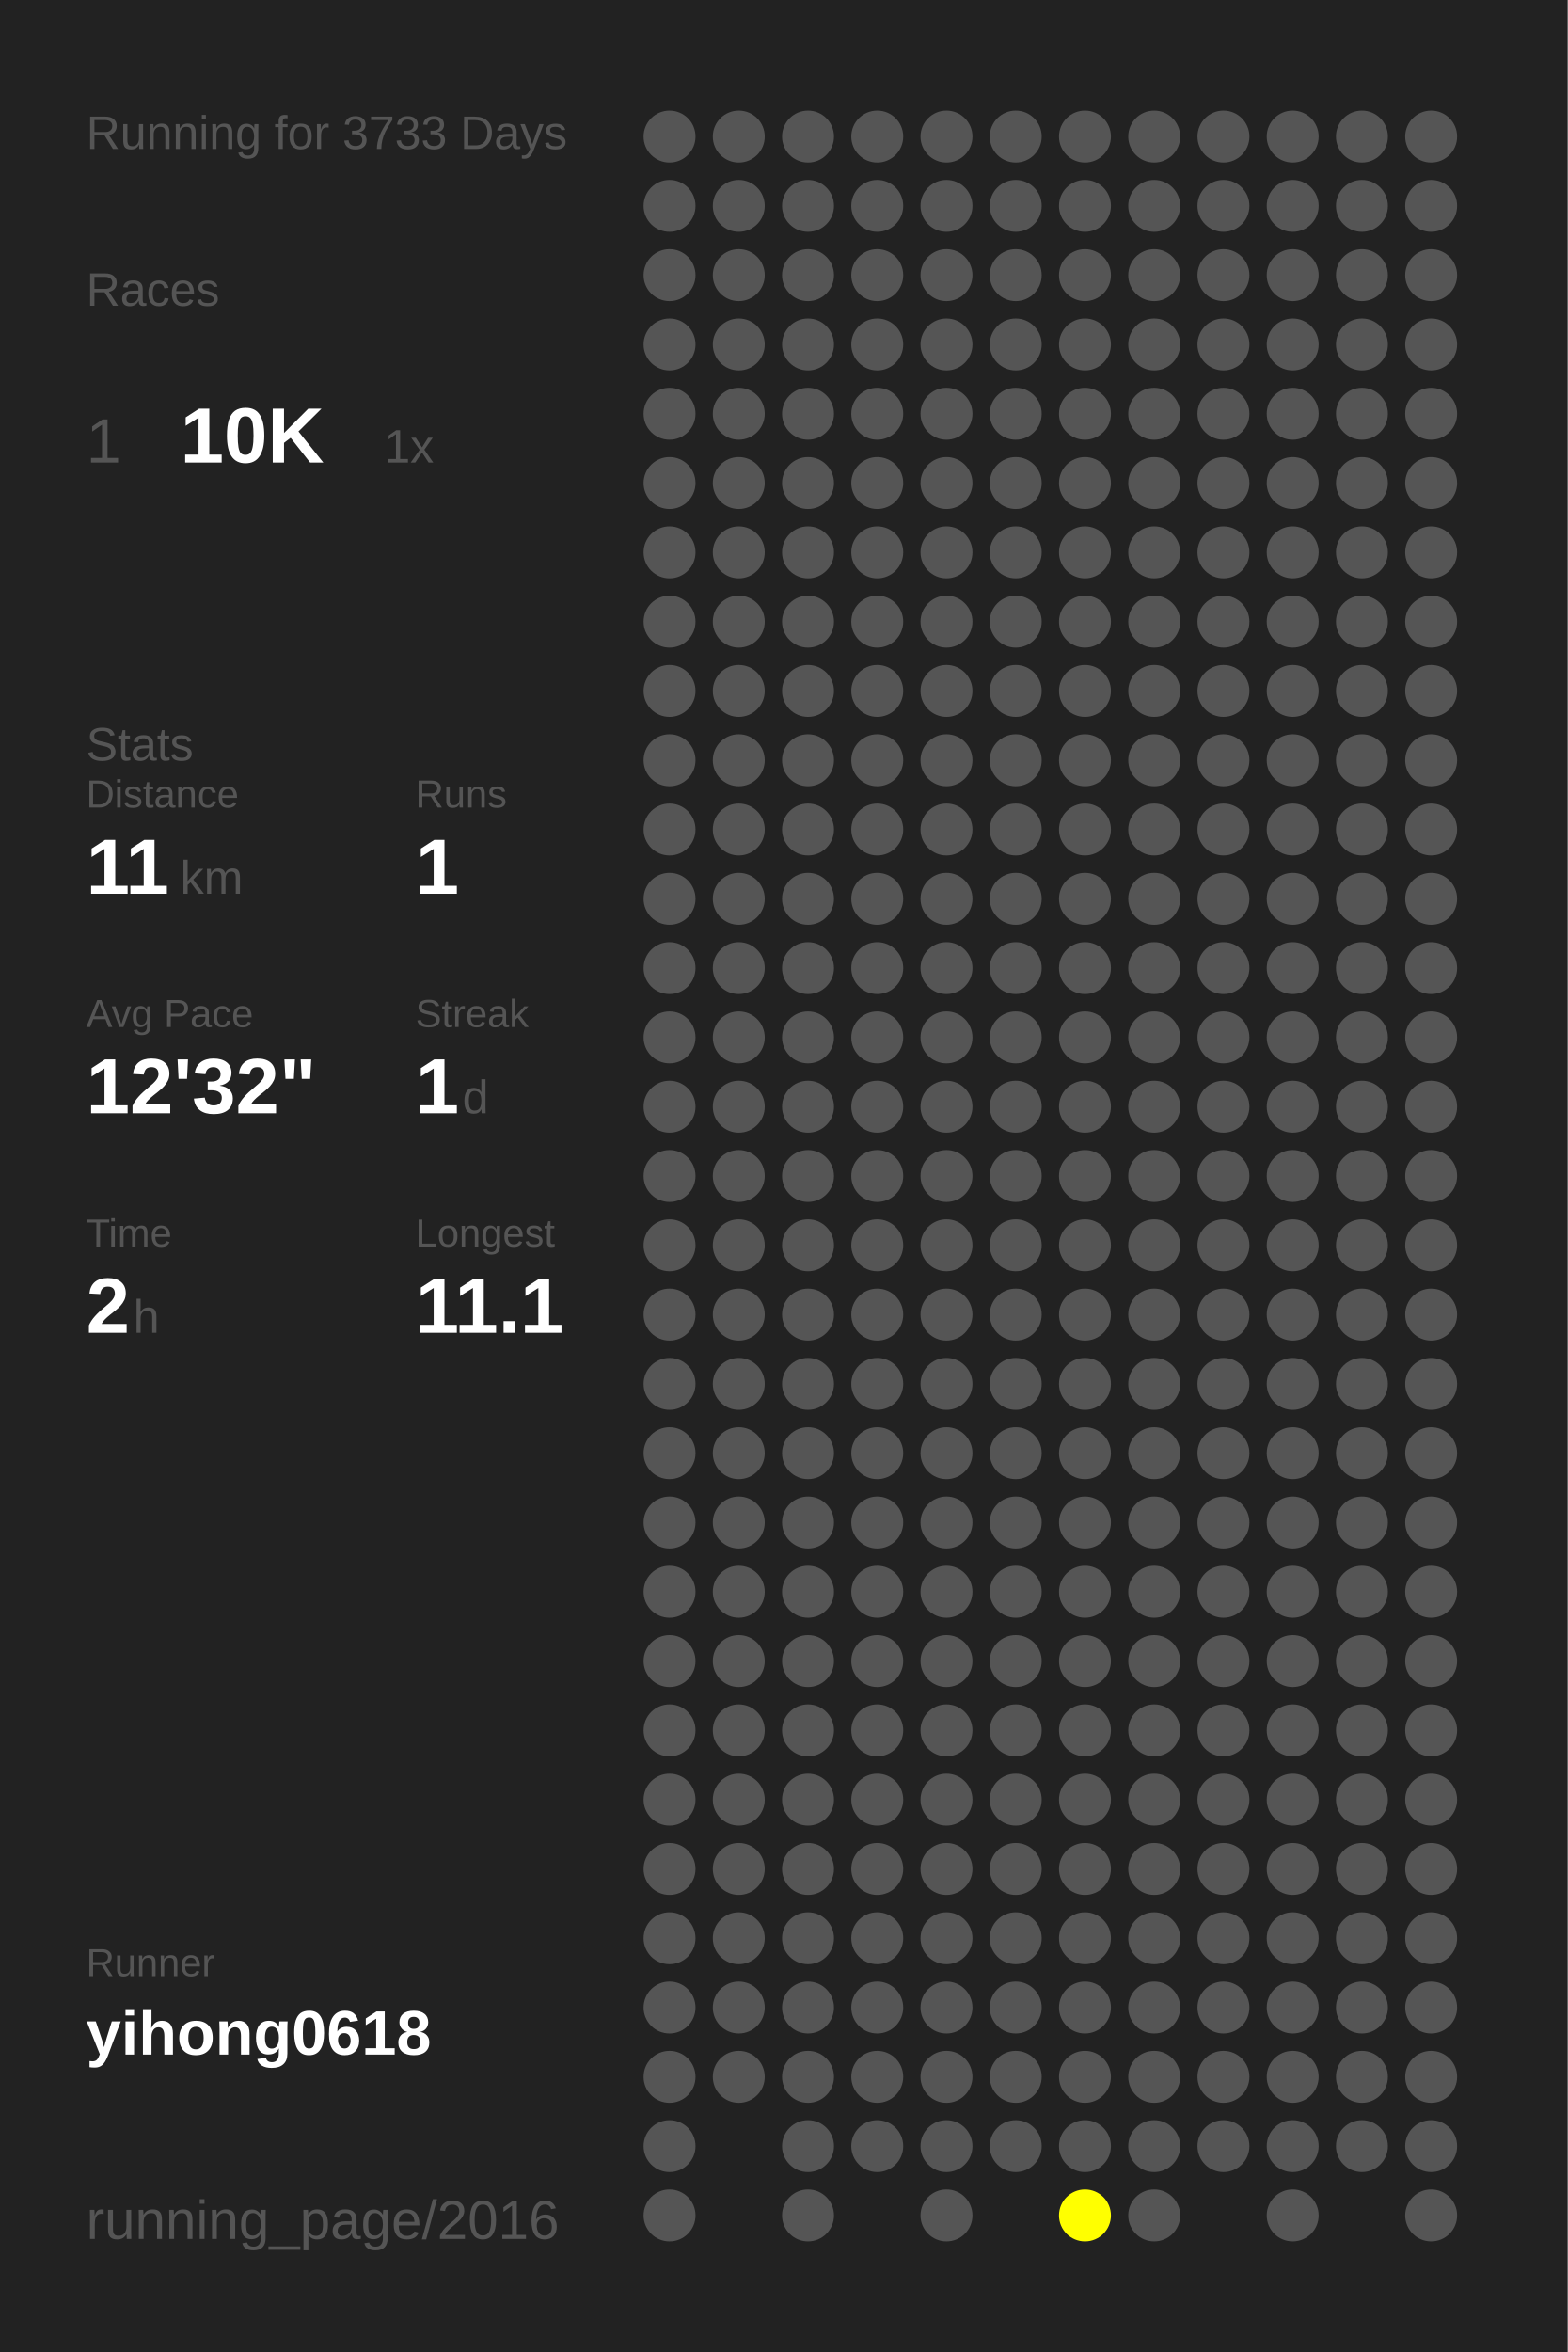
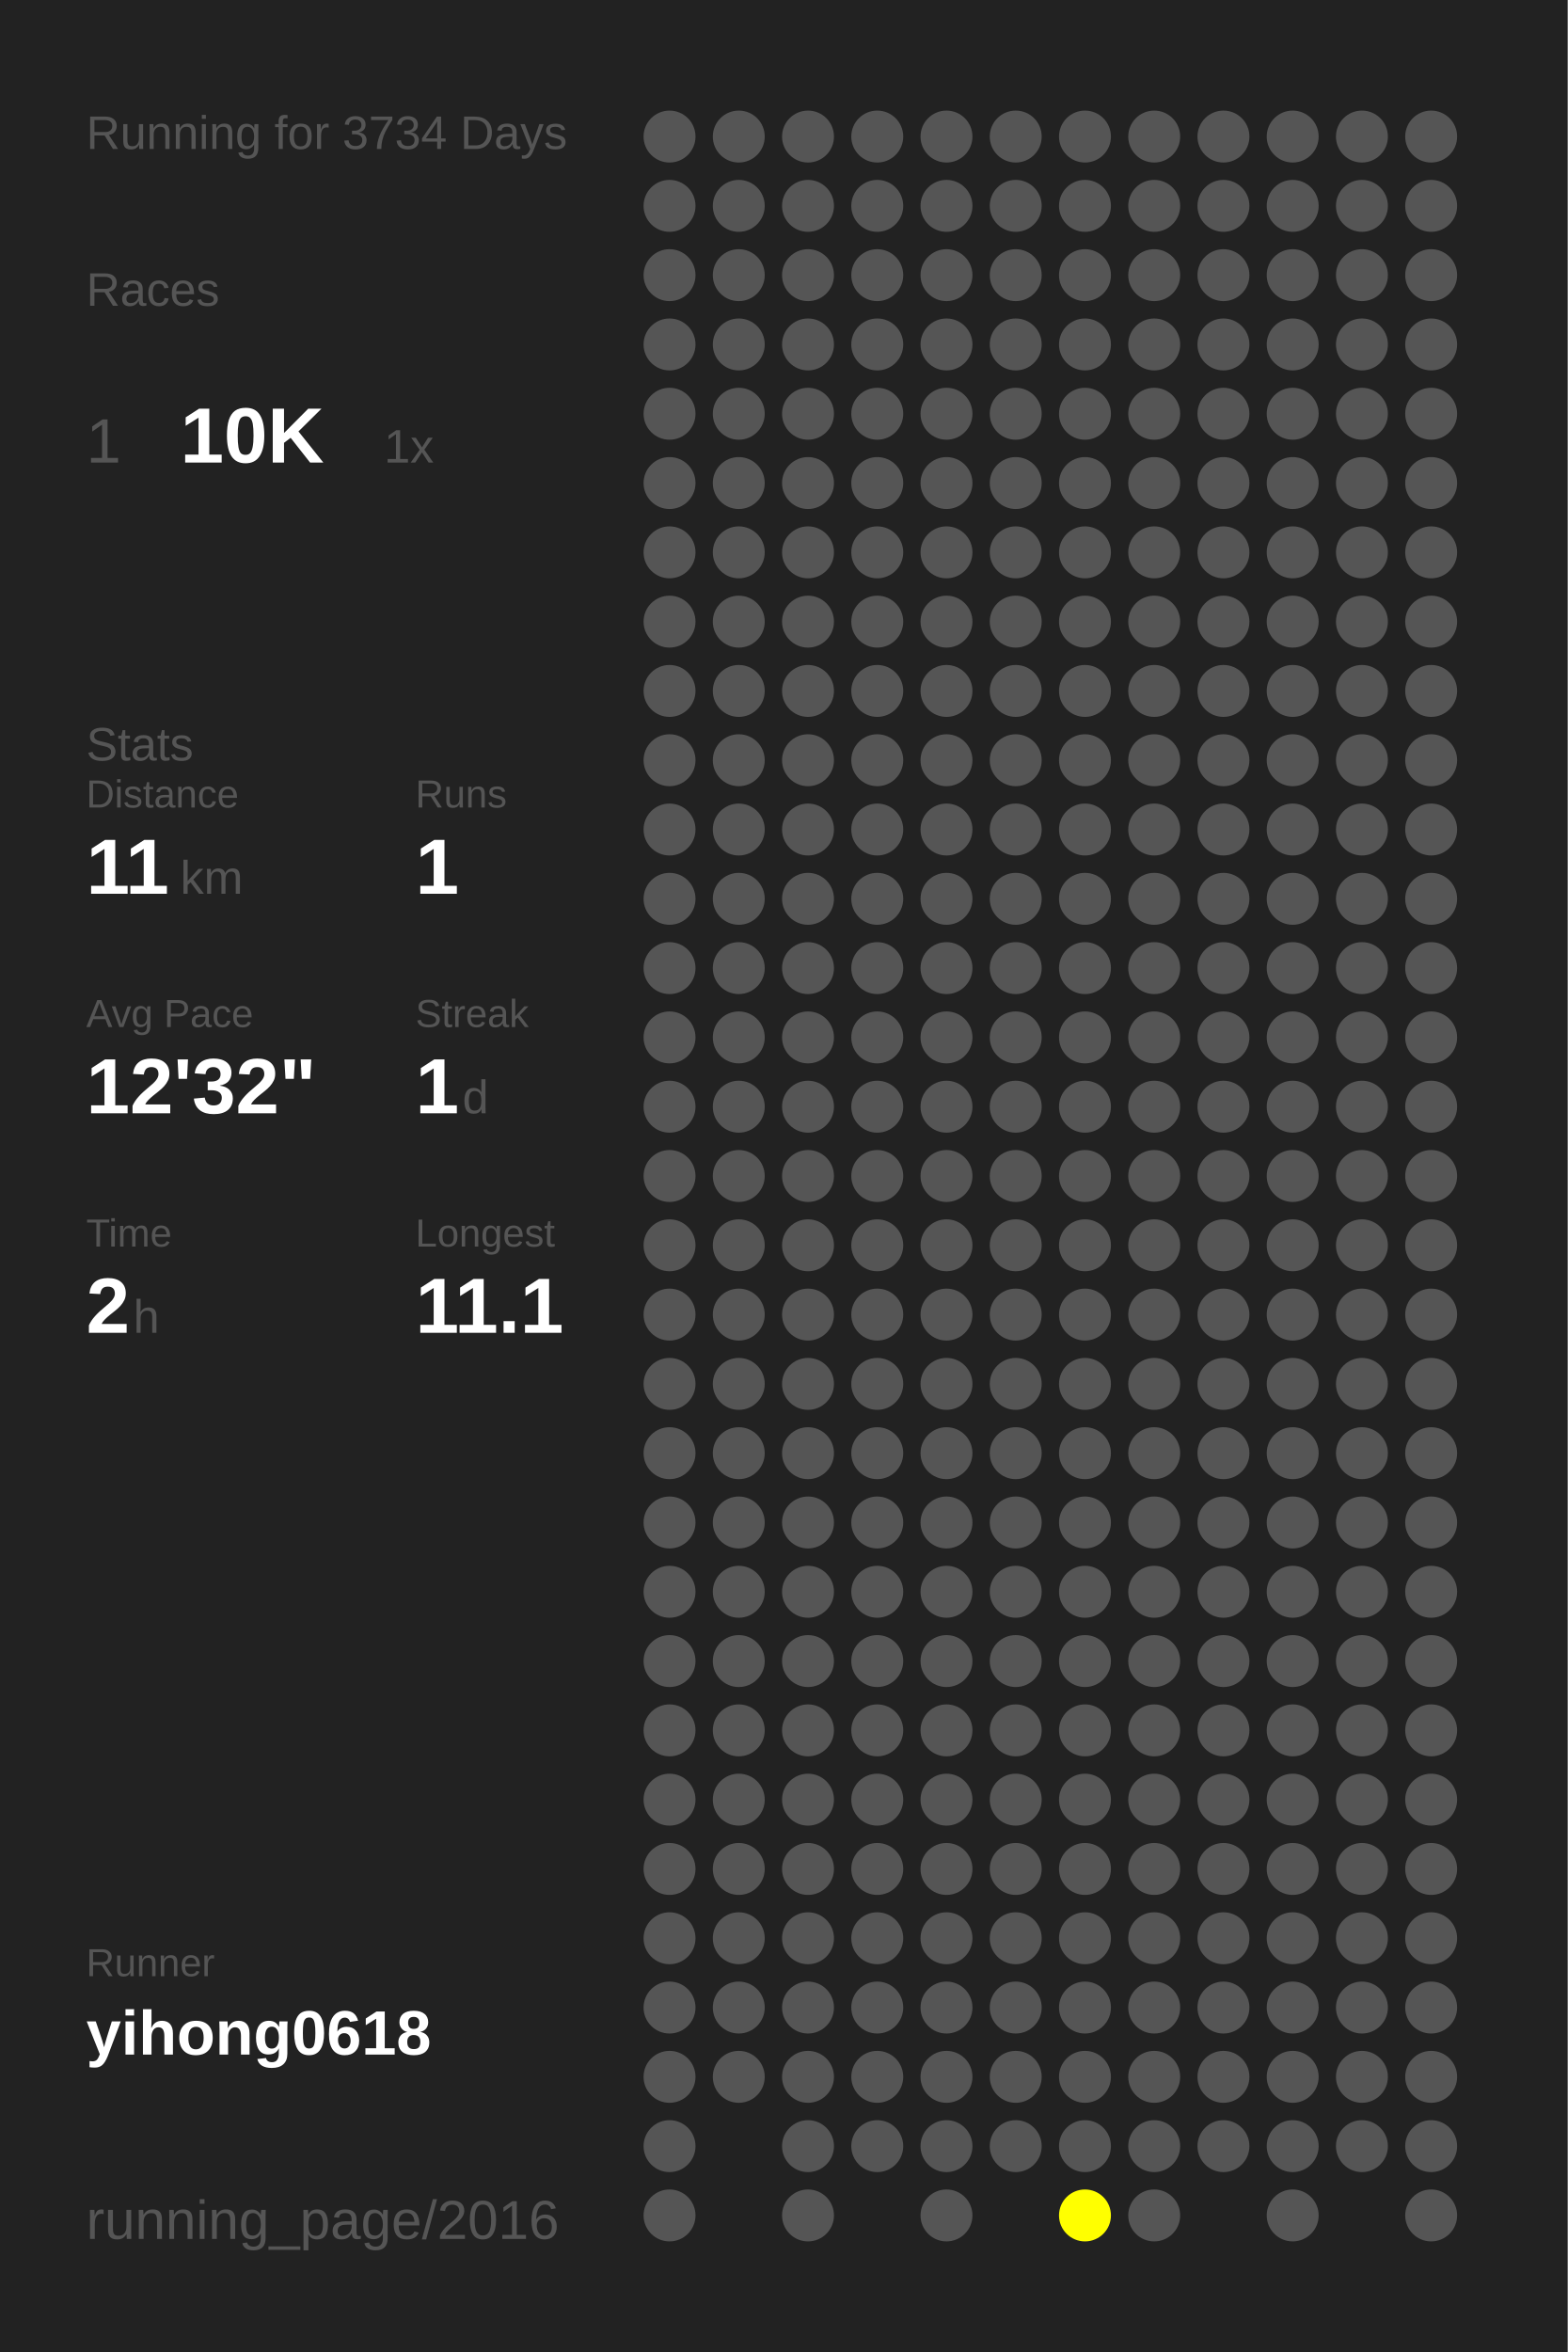
<svg xmlns="http://www.w3.org/2000/svg" baseProfile="full" height="300mm" version="1.1" viewBox="0,0,200,300" width="200mm">
  <defs />
  <rect fill="#222222" height="300" width="200" x="0" y="0" />
-   <text fill="#555555" style="font-size:6px; font-family:Arial;" x="11" y="19">Running for 3733 Days</text>
+   <text fill="#555555" style="font-size:6px; font-family:Arial;" x="11" y="19">Running for 3734 Days</text>
  <text fill="#555555" style="font-size:6px; font-family:Arial;" x="11" y="39">Races</text>
  <text fill="#555555" style="font-size:8px; font-family:Arial;" x="11" y="59">1</text>
  <text fill="#FFFFFF" style="font-size:10px; font-family:Arial; font-weight:bold;" x="23" y="59">10K</text>
  <text fill="#555555" style="font-size:6px; font-family:Arial;" x="49" y="59">1x</text>
  <text fill="#555555" style="font-size:6px; font-family:Arial;" x="11" y="97">Stats</text>
  <text fill="#555555" style="font-size:5px; font-family:Arial;" x="11" y="103">Distance</text>
  <text fill="#FFFFFF" style="font-size:10px; font-family:Arial; font-weight:bold;" x="11" y="114">11</text>
  <text fill="#555555" style="font-size:6px; font-family:Arial;" x="23" y="114">km</text>
  <text fill="#555555" style="font-size:5px; font-family:Arial;" x="53" y="103">Runs</text>
  <text fill="#FFFFFF" style="font-size:10px; font-family:Arial; font-weight:bold;" x="53" y="114">1</text>
  <text fill="#555555" style="font-size:5px; font-family:Arial;" x="11" y="131">Avg Pace</text>
  <text fill="#FFFFFF" style="font-size:10px; font-family:Arial; font-weight:bold;" x="11" y="142">12'32"</text>
  <text fill="#555555" style="font-size:5px; font-family:Arial;" x="53" y="131">Streak</text>
  <text fill="#FFFFFF" style="font-size:10px; font-family:Arial; font-weight:bold;" x="53" y="142">1</text>
  <text fill="#555555" style="font-size:6px; font-family:Arial;" x="59" y="142">d</text>
  <text fill="#555555" style="font-size:5px; font-family:Arial;" x="11" y="159">Time</text>
  <text fill="#FFFFFF" style="font-size:10px; font-family:Arial; font-weight:bold;" x="11" y="170">2</text>
  <text fill="#555555" style="font-size:6px; font-family:Arial;" x="17" y="170">h</text>
  <text fill="#555555" style="font-size:5px; font-family:Arial;" x="53" y="159">Longest</text>
  <text fill="#FFFFFF" style="font-size:10px; font-family:Arial; font-weight:bold;" x="53" y="170">11.1</text>
  <text fill="#555555" style="font-size:5px; font-family:Arial;" x="11" y="252.065">Runner</text>
  <text fill="#FFFFFF" style="font-size:8px; font-family:Arial; font-weight:bold;" x="11" y="262.065">yihong0618</text>
  <text fill="#555555" style="font-size:7px; font-family:Arial;" x="11" y="285.581">running_page/2016</text>
  <circle cx="85.417" cy="17.419" fill="#555555" r="3.312" />
  <circle cx="85.417" cy="26.258" fill="#555555" r="3.312" />
  <circle cx="85.417" cy="35.097" fill="#555555" r="3.312" />
  <circle cx="85.417" cy="43.935" fill="#555555" r="3.312" />
  <circle cx="85.417" cy="52.774" fill="#555555" r="3.312" />
  <circle cx="85.417" cy="61.613" fill="#555555" r="3.312" />
  <circle cx="85.417" cy="70.452" fill="#555555" r="3.312" />
  <circle cx="85.417" cy="79.29" fill="#555555" r="3.312" />
  <circle cx="85.417" cy="88.129" fill="#555555" r="3.312" />
  <circle cx="85.417" cy="96.968" fill="#555555" r="3.312" />
  <circle cx="85.417" cy="105.806" fill="#555555" r="3.312" />
  <circle cx="85.417" cy="114.645" fill="#555555" r="3.312" />
  <circle cx="85.417" cy="123.484" fill="#555555" r="3.312" />
  <circle cx="85.417" cy="132.323" fill="#555555" r="3.312" />
  <circle cx="85.417" cy="141.161" fill="#555555" r="3.312" />
  <circle cx="85.417" cy="150" fill="#555555" r="3.312" />
  <circle cx="85.417" cy="158.839" fill="#555555" r="3.312" />
  <circle cx="85.417" cy="167.677" fill="#555555" r="3.312" />
  <circle cx="85.417" cy="176.516" fill="#555555" r="3.312" />
  <circle cx="85.417" cy="185.355" fill="#555555" r="3.312" />
  <circle cx="85.417" cy="194.194" fill="#555555" r="3.312" />
  <circle cx="85.417" cy="203.032" fill="#555555" r="3.312" />
  <circle cx="85.417" cy="211.871" fill="#555555" r="3.312" />
  <circle cx="85.417" cy="220.71" fill="#555555" r="3.312" />
  <circle cx="85.417" cy="229.548" fill="#555555" r="3.312" />
  <circle cx="85.417" cy="238.387" fill="#555555" r="3.312" />
  <circle cx="85.417" cy="247.226" fill="#555555" r="3.312" />
  <circle cx="85.417" cy="256.065" fill="#555555" r="3.312" />
  <circle cx="85.417" cy="264.903" fill="#555555" r="3.312" />
  <circle cx="85.417" cy="273.742" fill="#555555" r="3.312" />
  <circle cx="85.417" cy="282.581" fill="#555555" r="3.312" />
  <circle cx="94.25" cy="17.419" fill="#555555" r="3.312" />
  <circle cx="94.25" cy="26.258" fill="#555555" r="3.312" />
  <circle cx="94.25" cy="35.097" fill="#555555" r="3.312" />
  <circle cx="94.25" cy="43.935" fill="#555555" r="3.312" />
  <circle cx="94.25" cy="52.774" fill="#555555" r="3.312" />
  <circle cx="94.25" cy="61.613" fill="#555555" r="3.312" />
  <circle cx="94.25" cy="70.452" fill="#555555" r="3.312" />
  <circle cx="94.25" cy="79.29" fill="#555555" r="3.312" />
  <circle cx="94.25" cy="88.129" fill="#555555" r="3.312" />
  <circle cx="94.25" cy="96.968" fill="#555555" r="3.312" />
  <circle cx="94.25" cy="105.806" fill="#555555" r="3.312" />
  <circle cx="94.25" cy="114.645" fill="#555555" r="3.312" />
  <circle cx="94.25" cy="123.484" fill="#555555" r="3.312" />
  <circle cx="94.25" cy="132.323" fill="#555555" r="3.312" />
  <circle cx="94.25" cy="141.161" fill="#555555" r="3.312" />
  <circle cx="94.25" cy="150" fill="#555555" r="3.312" />
  <circle cx="94.25" cy="158.839" fill="#555555" r="3.312" />
  <circle cx="94.25" cy="167.677" fill="#555555" r="3.312" />
  <circle cx="94.25" cy="176.516" fill="#555555" r="3.312" />
  <circle cx="94.25" cy="185.355" fill="#555555" r="3.312" />
  <circle cx="94.25" cy="194.194" fill="#555555" r="3.312" />
  <circle cx="94.25" cy="203.032" fill="#555555" r="3.312" />
  <circle cx="94.25" cy="211.871" fill="#555555" r="3.312" />
  <circle cx="94.25" cy="220.71" fill="#555555" r="3.312" />
  <circle cx="94.25" cy="229.548" fill="#555555" r="3.312" />
  <circle cx="94.25" cy="238.387" fill="#555555" r="3.312" />
  <circle cx="94.25" cy="247.226" fill="#555555" r="3.312" />
  <circle cx="94.25" cy="256.065" fill="#555555" r="3.312" />
  <circle cx="94.25" cy="264.903" fill="#555555" r="3.312" />
  <circle cx="103.083" cy="17.419" fill="#555555" r="3.312" />
  <circle cx="103.083" cy="26.258" fill="#555555" r="3.312" />
  <circle cx="103.083" cy="35.097" fill="#555555" r="3.312" />
  <circle cx="103.083" cy="43.935" fill="#555555" r="3.312" />
  <circle cx="103.083" cy="52.774" fill="#555555" r="3.312" />
  <circle cx="103.083" cy="61.613" fill="#555555" r="3.312" />
  <circle cx="103.083" cy="70.452" fill="#555555" r="3.312" />
  <circle cx="103.083" cy="79.29" fill="#555555" r="3.312" />
  <circle cx="103.083" cy="88.129" fill="#555555" r="3.312" />
  <circle cx="103.083" cy="96.968" fill="#555555" r="3.312" />
  <circle cx="103.083" cy="105.806" fill="#555555" r="3.312" />
  <circle cx="103.083" cy="114.645" fill="#555555" r="3.312" />
  <circle cx="103.083" cy="123.484" fill="#555555" r="3.312" />
  <circle cx="103.083" cy="132.323" fill="#555555" r="3.312" />
  <circle cx="103.083" cy="141.161" fill="#555555" r="3.312" />
  <circle cx="103.083" cy="150" fill="#555555" r="3.312" />
  <circle cx="103.083" cy="158.839" fill="#555555" r="3.312" />
  <circle cx="103.083" cy="167.677" fill="#555555" r="3.312" />
  <circle cx="103.083" cy="176.516" fill="#555555" r="3.312" />
  <circle cx="103.083" cy="185.355" fill="#555555" r="3.312" />
  <circle cx="103.083" cy="194.194" fill="#555555" r="3.312" />
  <circle cx="103.083" cy="203.032" fill="#555555" r="3.312" />
  <circle cx="103.083" cy="211.871" fill="#555555" r="3.312" />
  <circle cx="103.083" cy="220.71" fill="#555555" r="3.312" />
  <circle cx="103.083" cy="229.548" fill="#555555" r="3.312" />
  <circle cx="103.083" cy="238.387" fill="#555555" r="3.312" />
  <circle cx="103.083" cy="247.226" fill="#555555" r="3.312" />
  <circle cx="103.083" cy="256.065" fill="#555555" r="3.312" />
  <circle cx="103.083" cy="264.903" fill="#555555" r="3.312" />
  <circle cx="103.083" cy="273.742" fill="#555555" r="3.312" />
  <circle cx="103.083" cy="282.581" fill="#555555" r="3.312" />
  <circle cx="111.917" cy="17.419" fill="#555555" r="3.312" />
  <circle cx="111.917" cy="26.258" fill="#555555" r="3.312" />
  <circle cx="111.917" cy="35.097" fill="#555555" r="3.312" />
  <circle cx="111.917" cy="43.935" fill="#555555" r="3.312" />
  <circle cx="111.917" cy="52.774" fill="#555555" r="3.312" />
  <circle cx="111.917" cy="61.613" fill="#555555" r="3.312" />
  <circle cx="111.917" cy="70.452" fill="#555555" r="3.312" />
  <circle cx="111.917" cy="79.29" fill="#555555" r="3.312" />
  <circle cx="111.917" cy="88.129" fill="#555555" r="3.312" />
  <circle cx="111.917" cy="96.968" fill="#555555" r="3.312" />
  <circle cx="111.917" cy="105.806" fill="#555555" r="3.312" />
  <circle cx="111.917" cy="114.645" fill="#555555" r="3.312" />
  <circle cx="111.917" cy="123.484" fill="#555555" r="3.312" />
  <circle cx="111.917" cy="132.323" fill="#555555" r="3.312" />
  <circle cx="111.917" cy="141.161" fill="#555555" r="3.312" />
  <circle cx="111.917" cy="150" fill="#555555" r="3.312" />
  <circle cx="111.917" cy="158.839" fill="#555555" r="3.312" />
  <circle cx="111.917" cy="167.677" fill="#555555" r="3.312" />
  <circle cx="111.917" cy="176.516" fill="#555555" r="3.312" />
  <circle cx="111.917" cy="185.355" fill="#555555" r="3.312" />
  <circle cx="111.917" cy="194.194" fill="#555555" r="3.312" />
  <circle cx="111.917" cy="203.032" fill="#555555" r="3.312" />
  <circle cx="111.917" cy="211.871" fill="#555555" r="3.312" />
  <circle cx="111.917" cy="220.71" fill="#555555" r="3.312" />
  <circle cx="111.917" cy="229.548" fill="#555555" r="3.312" />
  <circle cx="111.917" cy="238.387" fill="#555555" r="3.312" />
  <circle cx="111.917" cy="247.226" fill="#555555" r="3.312" />
  <circle cx="111.917" cy="256.065" fill="#555555" r="3.312" />
  <circle cx="111.917" cy="264.903" fill="#555555" r="3.312" />
  <circle cx="111.917" cy="273.742" fill="#555555" r="3.312" />
  <circle cx="120.75" cy="17.419" fill="#555555" r="3.312" />
  <circle cx="120.75" cy="26.258" fill="#555555" r="3.312" />
  <circle cx="120.75" cy="35.097" fill="#555555" r="3.312" />
  <circle cx="120.75" cy="43.935" fill="#555555" r="3.312" />
  <circle cx="120.75" cy="52.774" fill="#555555" r="3.312" />
  <circle cx="120.75" cy="61.613" fill="#555555" r="3.312" />
  <circle cx="120.75" cy="70.452" fill="#555555" r="3.312" />
  <circle cx="120.75" cy="79.29" fill="#555555" r="3.312" />
  <circle cx="120.75" cy="88.129" fill="#555555" r="3.312" />
  <circle cx="120.75" cy="96.968" fill="#555555" r="3.312" />
  <circle cx="120.75" cy="105.806" fill="#555555" r="3.312" />
  <circle cx="120.75" cy="114.645" fill="#555555" r="3.312" />
  <circle cx="120.75" cy="123.484" fill="#555555" r="3.312" />
  <circle cx="120.75" cy="132.323" fill="#555555" r="3.312" />
  <circle cx="120.75" cy="141.161" fill="#555555" r="3.312" />
  <circle cx="120.75" cy="150" fill="#555555" r="3.312" />
  <circle cx="120.75" cy="158.839" fill="#555555" r="3.312" />
  <circle cx="120.75" cy="167.677" fill="#555555" r="3.312" />
  <circle cx="120.75" cy="176.516" fill="#555555" r="3.312" />
  <circle cx="120.75" cy="185.355" fill="#555555" r="3.312" />
  <circle cx="120.75" cy="194.194" fill="#555555" r="3.312" />
  <circle cx="120.75" cy="203.032" fill="#555555" r="3.312" />
  <circle cx="120.75" cy="211.871" fill="#555555" r="3.312" />
  <circle cx="120.75" cy="220.71" fill="#555555" r="3.312" />
  <circle cx="120.75" cy="229.548" fill="#555555" r="3.312" />
  <circle cx="120.75" cy="238.387" fill="#555555" r="3.312" />
  <circle cx="120.75" cy="247.226" fill="#555555" r="3.312" />
  <circle cx="120.75" cy="256.065" fill="#555555" r="3.312" />
  <circle cx="120.75" cy="264.903" fill="#555555" r="3.312" />
  <circle cx="120.75" cy="273.742" fill="#555555" r="3.312" />
  <circle cx="120.75" cy="282.581" fill="#555555" r="3.312" />
  <circle cx="129.583" cy="17.419" fill="#555555" r="3.312" />
  <circle cx="129.583" cy="26.258" fill="#555555" r="3.312" />
  <circle cx="129.583" cy="35.097" fill="#555555" r="3.312" />
  <circle cx="129.583" cy="43.935" fill="#555555" r="3.312" />
  <circle cx="129.583" cy="52.774" fill="#555555" r="3.312" />
  <circle cx="129.583" cy="61.613" fill="#555555" r="3.312" />
  <circle cx="129.583" cy="70.452" fill="#555555" r="3.312" />
  <circle cx="129.583" cy="79.29" fill="#555555" r="3.312" />
  <circle cx="129.583" cy="88.129" fill="#555555" r="3.312" />
  <circle cx="129.583" cy="96.968" fill="#555555" r="3.312" />
  <circle cx="129.583" cy="105.806" fill="#555555" r="3.312" />
  <circle cx="129.583" cy="114.645" fill="#555555" r="3.312" />
  <circle cx="129.583" cy="123.484" fill="#555555" r="3.312" />
  <circle cx="129.583" cy="132.323" fill="#555555" r="3.312" />
  <circle cx="129.583" cy="141.161" fill="#555555" r="3.312" />
  <circle cx="129.583" cy="150" fill="#555555" r="3.312" />
  <circle cx="129.583" cy="158.839" fill="#555555" r="3.312" />
  <circle cx="129.583" cy="167.677" fill="#555555" r="3.312" />
  <circle cx="129.583" cy="176.516" fill="#555555" r="3.312" />
  <circle cx="129.583" cy="185.355" fill="#555555" r="3.312" />
  <circle cx="129.583" cy="194.194" fill="#555555" r="3.312" />
  <circle cx="129.583" cy="203.032" fill="#555555" r="3.312" />
  <circle cx="129.583" cy="211.871" fill="#555555" r="3.312" />
  <circle cx="129.583" cy="220.71" fill="#555555" r="3.312" />
  <circle cx="129.583" cy="229.548" fill="#555555" r="3.312" />
  <circle cx="129.583" cy="238.387" fill="#555555" r="3.312" />
  <circle cx="129.583" cy="247.226" fill="#555555" r="3.312" />
  <circle cx="129.583" cy="256.065" fill="#555555" r="3.312" />
  <circle cx="129.583" cy="264.903" fill="#555555" r="3.312" />
  <circle cx="129.583" cy="273.742" fill="#555555" r="3.312" />
  <circle cx="138.417" cy="17.419" fill="#555555" r="3.312" />
  <circle cx="138.417" cy="26.258" fill="#555555" r="3.312" />
  <circle cx="138.417" cy="35.097" fill="#555555" r="3.312" />
  <circle cx="138.417" cy="43.935" fill="#555555" r="3.312" />
  <circle cx="138.417" cy="52.774" fill="#555555" r="3.312" />
  <circle cx="138.417" cy="61.613" fill="#555555" r="3.312" />
  <circle cx="138.417" cy="70.452" fill="#555555" r="3.312" />
  <circle cx="138.417" cy="79.29" fill="#555555" r="3.312" />
  <circle cx="138.417" cy="88.129" fill="#555555" r="3.312" />
  <circle cx="138.417" cy="96.968" fill="#555555" r="3.312" />
  <circle cx="138.417" cy="105.806" fill="#555555" r="3.312" />
  <circle cx="138.417" cy="114.645" fill="#555555" r="3.312" />
  <circle cx="138.417" cy="123.484" fill="#555555" r="3.312" />
  <circle cx="138.417" cy="132.323" fill="#555555" r="3.312" />
  <circle cx="138.417" cy="141.161" fill="#555555" r="3.312" />
  <circle cx="138.417" cy="150" fill="#555555" r="3.312" />
  <circle cx="138.417" cy="158.839" fill="#555555" r="3.312" />
  <circle cx="138.417" cy="167.677" fill="#555555" r="3.312" />
  <circle cx="138.417" cy="176.516" fill="#555555" r="3.312" />
  <circle cx="138.417" cy="185.355" fill="#555555" r="3.312" />
  <circle cx="138.417" cy="194.194" fill="#555555" r="3.312" />
  <circle cx="138.417" cy="203.032" fill="#555555" r="3.312" />
  <circle cx="138.417" cy="211.871" fill="#555555" r="3.312" />
  <circle cx="138.417" cy="220.71" fill="#555555" r="3.312" />
  <circle cx="138.417" cy="229.548" fill="#555555" r="3.312" />
  <circle cx="138.417" cy="238.387" fill="#555555" r="3.312" />
  <circle cx="138.417" cy="247.226" fill="#555555" r="3.312" />
  <circle cx="138.417" cy="256.065" fill="#555555" r="3.312" />
  <circle cx="138.417" cy="264.903" fill="#555555" r="3.312" />
  <circle cx="138.417" cy="273.742" fill="#555555" r="3.312" />
  <circle cx="138.417" cy="282.581" fill="#FFFF00" r="3.312" />
  <circle cx="147.25" cy="17.419" fill="#555555" r="3.312" />
  <circle cx="147.25" cy="26.258" fill="#555555" r="3.312" />
  <circle cx="147.25" cy="35.097" fill="#555555" r="3.312" />
  <circle cx="147.25" cy="43.935" fill="#555555" r="3.312" />
  <circle cx="147.25" cy="52.774" fill="#555555" r="3.312" />
  <circle cx="147.25" cy="61.613" fill="#555555" r="3.312" />
  <circle cx="147.25" cy="70.452" fill="#555555" r="3.312" />
  <circle cx="147.25" cy="79.29" fill="#555555" r="3.312" />
  <circle cx="147.25" cy="88.129" fill="#555555" r="3.312" />
  <circle cx="147.25" cy="96.968" fill="#555555" r="3.312" />
  <circle cx="147.25" cy="105.806" fill="#555555" r="3.312" />
  <circle cx="147.25" cy="114.645" fill="#555555" r="3.312" />
  <circle cx="147.25" cy="123.484" fill="#555555" r="3.312" />
  <circle cx="147.25" cy="132.323" fill="#555555" r="3.312" />
  <circle cx="147.25" cy="141.161" fill="#555555" r="3.312" />
  <circle cx="147.25" cy="150" fill="#555555" r="3.312" />
  <circle cx="147.25" cy="158.839" fill="#555555" r="3.312" />
  <circle cx="147.25" cy="167.677" fill="#555555" r="3.312" />
  <circle cx="147.25" cy="176.516" fill="#555555" r="3.312" />
  <circle cx="147.25" cy="185.355" fill="#555555" r="3.312" />
  <circle cx="147.25" cy="194.194" fill="#555555" r="3.312" />
  <circle cx="147.25" cy="203.032" fill="#555555" r="3.312" />
  <circle cx="147.25" cy="211.871" fill="#555555" r="3.312" />
  <circle cx="147.25" cy="220.71" fill="#555555" r="3.312" />
  <circle cx="147.25" cy="229.548" fill="#555555" r="3.312" />
  <circle cx="147.25" cy="238.387" fill="#555555" r="3.312" />
  <circle cx="147.25" cy="247.226" fill="#555555" r="3.312" />
  <circle cx="147.25" cy="256.065" fill="#555555" r="3.312" />
  <circle cx="147.25" cy="264.903" fill="#555555" r="3.312" />
  <circle cx="147.25" cy="273.742" fill="#555555" r="3.312" />
  <circle cx="147.25" cy="282.581" fill="#555555" r="3.312" />
  <circle cx="156.083" cy="17.419" fill="#555555" r="3.312" />
  <circle cx="156.083" cy="26.258" fill="#555555" r="3.312" />
  <circle cx="156.083" cy="35.097" fill="#555555" r="3.312" />
  <circle cx="156.083" cy="43.935" fill="#555555" r="3.312" />
  <circle cx="156.083" cy="52.774" fill="#555555" r="3.312" />
  <circle cx="156.083" cy="61.613" fill="#555555" r="3.312" />
  <circle cx="156.083" cy="70.452" fill="#555555" r="3.312" />
  <circle cx="156.083" cy="79.29" fill="#555555" r="3.312" />
  <circle cx="156.083" cy="88.129" fill="#555555" r="3.312" />
  <circle cx="156.083" cy="96.968" fill="#555555" r="3.312" />
  <circle cx="156.083" cy="105.806" fill="#555555" r="3.312" />
  <circle cx="156.083" cy="114.645" fill="#555555" r="3.312" />
  <circle cx="156.083" cy="123.484" fill="#555555" r="3.312" />
  <circle cx="156.083" cy="132.323" fill="#555555" r="3.312" />
  <circle cx="156.083" cy="141.161" fill="#555555" r="3.312" />
  <circle cx="156.083" cy="150" fill="#555555" r="3.312" />
  <circle cx="156.083" cy="158.839" fill="#555555" r="3.312" />
  <circle cx="156.083" cy="167.677" fill="#555555" r="3.312" />
  <circle cx="156.083" cy="176.516" fill="#555555" r="3.312" />
  <circle cx="156.083" cy="185.355" fill="#555555" r="3.312" />
  <circle cx="156.083" cy="194.194" fill="#555555" r="3.312" />
  <circle cx="156.083" cy="203.032" fill="#555555" r="3.312" />
  <circle cx="156.083" cy="211.871" fill="#555555" r="3.312" />
  <circle cx="156.083" cy="220.71" fill="#555555" r="3.312" />
  <circle cx="156.083" cy="229.548" fill="#555555" r="3.312" />
  <circle cx="156.083" cy="238.387" fill="#555555" r="3.312" />
  <circle cx="156.083" cy="247.226" fill="#555555" r="3.312" />
  <circle cx="156.083" cy="256.065" fill="#555555" r="3.312" />
  <circle cx="156.083" cy="264.903" fill="#555555" r="3.312" />
  <circle cx="156.083" cy="273.742" fill="#555555" r="3.312" />
  <circle cx="164.917" cy="17.419" fill="#555555" r="3.312" />
  <circle cx="164.917" cy="26.258" fill="#555555" r="3.312" />
  <circle cx="164.917" cy="35.097" fill="#555555" r="3.312" />
  <circle cx="164.917" cy="43.935" fill="#555555" r="3.312" />
  <circle cx="164.917" cy="52.774" fill="#555555" r="3.312" />
  <circle cx="164.917" cy="61.613" fill="#555555" r="3.312" />
  <circle cx="164.917" cy="70.452" fill="#555555" r="3.312" />
  <circle cx="164.917" cy="79.29" fill="#555555" r="3.312" />
  <circle cx="164.917" cy="88.129" fill="#555555" r="3.312" />
  <circle cx="164.917" cy="96.968" fill="#555555" r="3.312" />
  <circle cx="164.917" cy="105.806" fill="#555555" r="3.312" />
  <circle cx="164.917" cy="114.645" fill="#555555" r="3.312" />
  <circle cx="164.917" cy="123.484" fill="#555555" r="3.312" />
  <circle cx="164.917" cy="132.323" fill="#555555" r="3.312" />
  <circle cx="164.917" cy="141.161" fill="#555555" r="3.312" />
  <circle cx="164.917" cy="150" fill="#555555" r="3.312" />
  <circle cx="164.917" cy="158.839" fill="#555555" r="3.312" />
  <circle cx="164.917" cy="167.677" fill="#555555" r="3.312" />
  <circle cx="164.917" cy="176.516" fill="#555555" r="3.312" />
  <circle cx="164.917" cy="185.355" fill="#555555" r="3.312" />
  <circle cx="164.917" cy="194.194" fill="#555555" r="3.312" />
  <circle cx="164.917" cy="203.032" fill="#555555" r="3.312" />
  <circle cx="164.917" cy="211.871" fill="#555555" r="3.312" />
  <circle cx="164.917" cy="220.71" fill="#555555" r="3.312" />
  <circle cx="164.917" cy="229.548" fill="#555555" r="3.312" />
  <circle cx="164.917" cy="238.387" fill="#555555" r="3.312" />
  <circle cx="164.917" cy="247.226" fill="#555555" r="3.312" />
  <circle cx="164.917" cy="256.065" fill="#555555" r="3.312" />
  <circle cx="164.917" cy="264.903" fill="#555555" r="3.312" />
  <circle cx="164.917" cy="273.742" fill="#555555" r="3.312" />
  <circle cx="164.917" cy="282.581" fill="#555555" r="3.312" />
  <circle cx="173.75" cy="17.419" fill="#555555" r="3.312" />
  <circle cx="173.75" cy="26.258" fill="#555555" r="3.312" />
  <circle cx="173.75" cy="35.097" fill="#555555" r="3.312" />
  <circle cx="173.75" cy="43.935" fill="#555555" r="3.312" />
  <circle cx="173.75" cy="52.774" fill="#555555" r="3.312" />
  <circle cx="173.75" cy="61.613" fill="#555555" r="3.312" />
  <circle cx="173.75" cy="70.452" fill="#555555" r="3.312" />
  <circle cx="173.75" cy="79.29" fill="#555555" r="3.312" />
  <circle cx="173.75" cy="88.129" fill="#555555" r="3.312" />
  <circle cx="173.75" cy="96.968" fill="#555555" r="3.312" />
  <circle cx="173.75" cy="105.806" fill="#555555" r="3.312" />
  <circle cx="173.75" cy="114.645" fill="#555555" r="3.312" />
  <circle cx="173.75" cy="123.484" fill="#555555" r="3.312" />
  <circle cx="173.75" cy="132.323" fill="#555555" r="3.312" />
  <circle cx="173.75" cy="141.161" fill="#555555" r="3.312" />
  <circle cx="173.75" cy="150" fill="#555555" r="3.312" />
  <circle cx="173.75" cy="158.839" fill="#555555" r="3.312" />
  <circle cx="173.75" cy="167.677" fill="#555555" r="3.312" />
  <circle cx="173.75" cy="176.516" fill="#555555" r="3.312" />
  <circle cx="173.75" cy="185.355" fill="#555555" r="3.312" />
  <circle cx="173.75" cy="194.194" fill="#555555" r="3.312" />
  <circle cx="173.75" cy="203.032" fill="#555555" r="3.312" />
  <circle cx="173.75" cy="211.871" fill="#555555" r="3.312" />
  <circle cx="173.75" cy="220.71" fill="#555555" r="3.312" />
  <circle cx="173.75" cy="229.548" fill="#555555" r="3.312" />
  <circle cx="173.75" cy="238.387" fill="#555555" r="3.312" />
  <circle cx="173.75" cy="247.226" fill="#555555" r="3.312" />
  <circle cx="173.75" cy="256.065" fill="#555555" r="3.312" />
  <circle cx="173.75" cy="264.903" fill="#555555" r="3.312" />
  <circle cx="173.75" cy="273.742" fill="#555555" r="3.312" />
  <circle cx="182.583" cy="17.419" fill="#555555" r="3.312" />
  <circle cx="182.583" cy="26.258" fill="#555555" r="3.312" />
  <circle cx="182.583" cy="35.097" fill="#555555" r="3.312" />
  <circle cx="182.583" cy="43.935" fill="#555555" r="3.312" />
  <circle cx="182.583" cy="52.774" fill="#555555" r="3.312" />
  <circle cx="182.583" cy="61.613" fill="#555555" r="3.312" />
  <circle cx="182.583" cy="70.452" fill="#555555" r="3.312" />
  <circle cx="182.583" cy="79.29" fill="#555555" r="3.312" />
  <circle cx="182.583" cy="88.129" fill="#555555" r="3.312" />
  <circle cx="182.583" cy="96.968" fill="#555555" r="3.312" />
  <circle cx="182.583" cy="105.806" fill="#555555" r="3.312" />
  <circle cx="182.583" cy="114.645" fill="#555555" r="3.312" />
  <circle cx="182.583" cy="123.484" fill="#555555" r="3.312" />
  <circle cx="182.583" cy="132.323" fill="#555555" r="3.312" />
  <circle cx="182.583" cy="141.161" fill="#555555" r="3.312" />
  <circle cx="182.583" cy="150" fill="#555555" r="3.312" />
  <circle cx="182.583" cy="158.839" fill="#555555" r="3.312" />
  <circle cx="182.583" cy="167.677" fill="#555555" r="3.312" />
  <circle cx="182.583" cy="176.516" fill="#555555" r="3.312" />
  <circle cx="182.583" cy="185.355" fill="#555555" r="3.312" />
  <circle cx="182.583" cy="194.194" fill="#555555" r="3.312" />
  <circle cx="182.583" cy="203.032" fill="#555555" r="3.312" />
  <circle cx="182.583" cy="211.871" fill="#555555" r="3.312" />
  <circle cx="182.583" cy="220.71" fill="#555555" r="3.312" />
  <circle cx="182.583" cy="229.548" fill="#555555" r="3.312" />
  <circle cx="182.583" cy="238.387" fill="#555555" r="3.312" />
  <circle cx="182.583" cy="247.226" fill="#555555" r="3.312" />
  <circle cx="182.583" cy="256.065" fill="#555555" r="3.312" />
  <circle cx="182.583" cy="264.903" fill="#555555" r="3.312" />
  <circle cx="182.583" cy="273.742" fill="#555555" r="3.312" />
  <circle cx="182.583" cy="282.581" fill="#555555" r="3.312" />
</svg>
